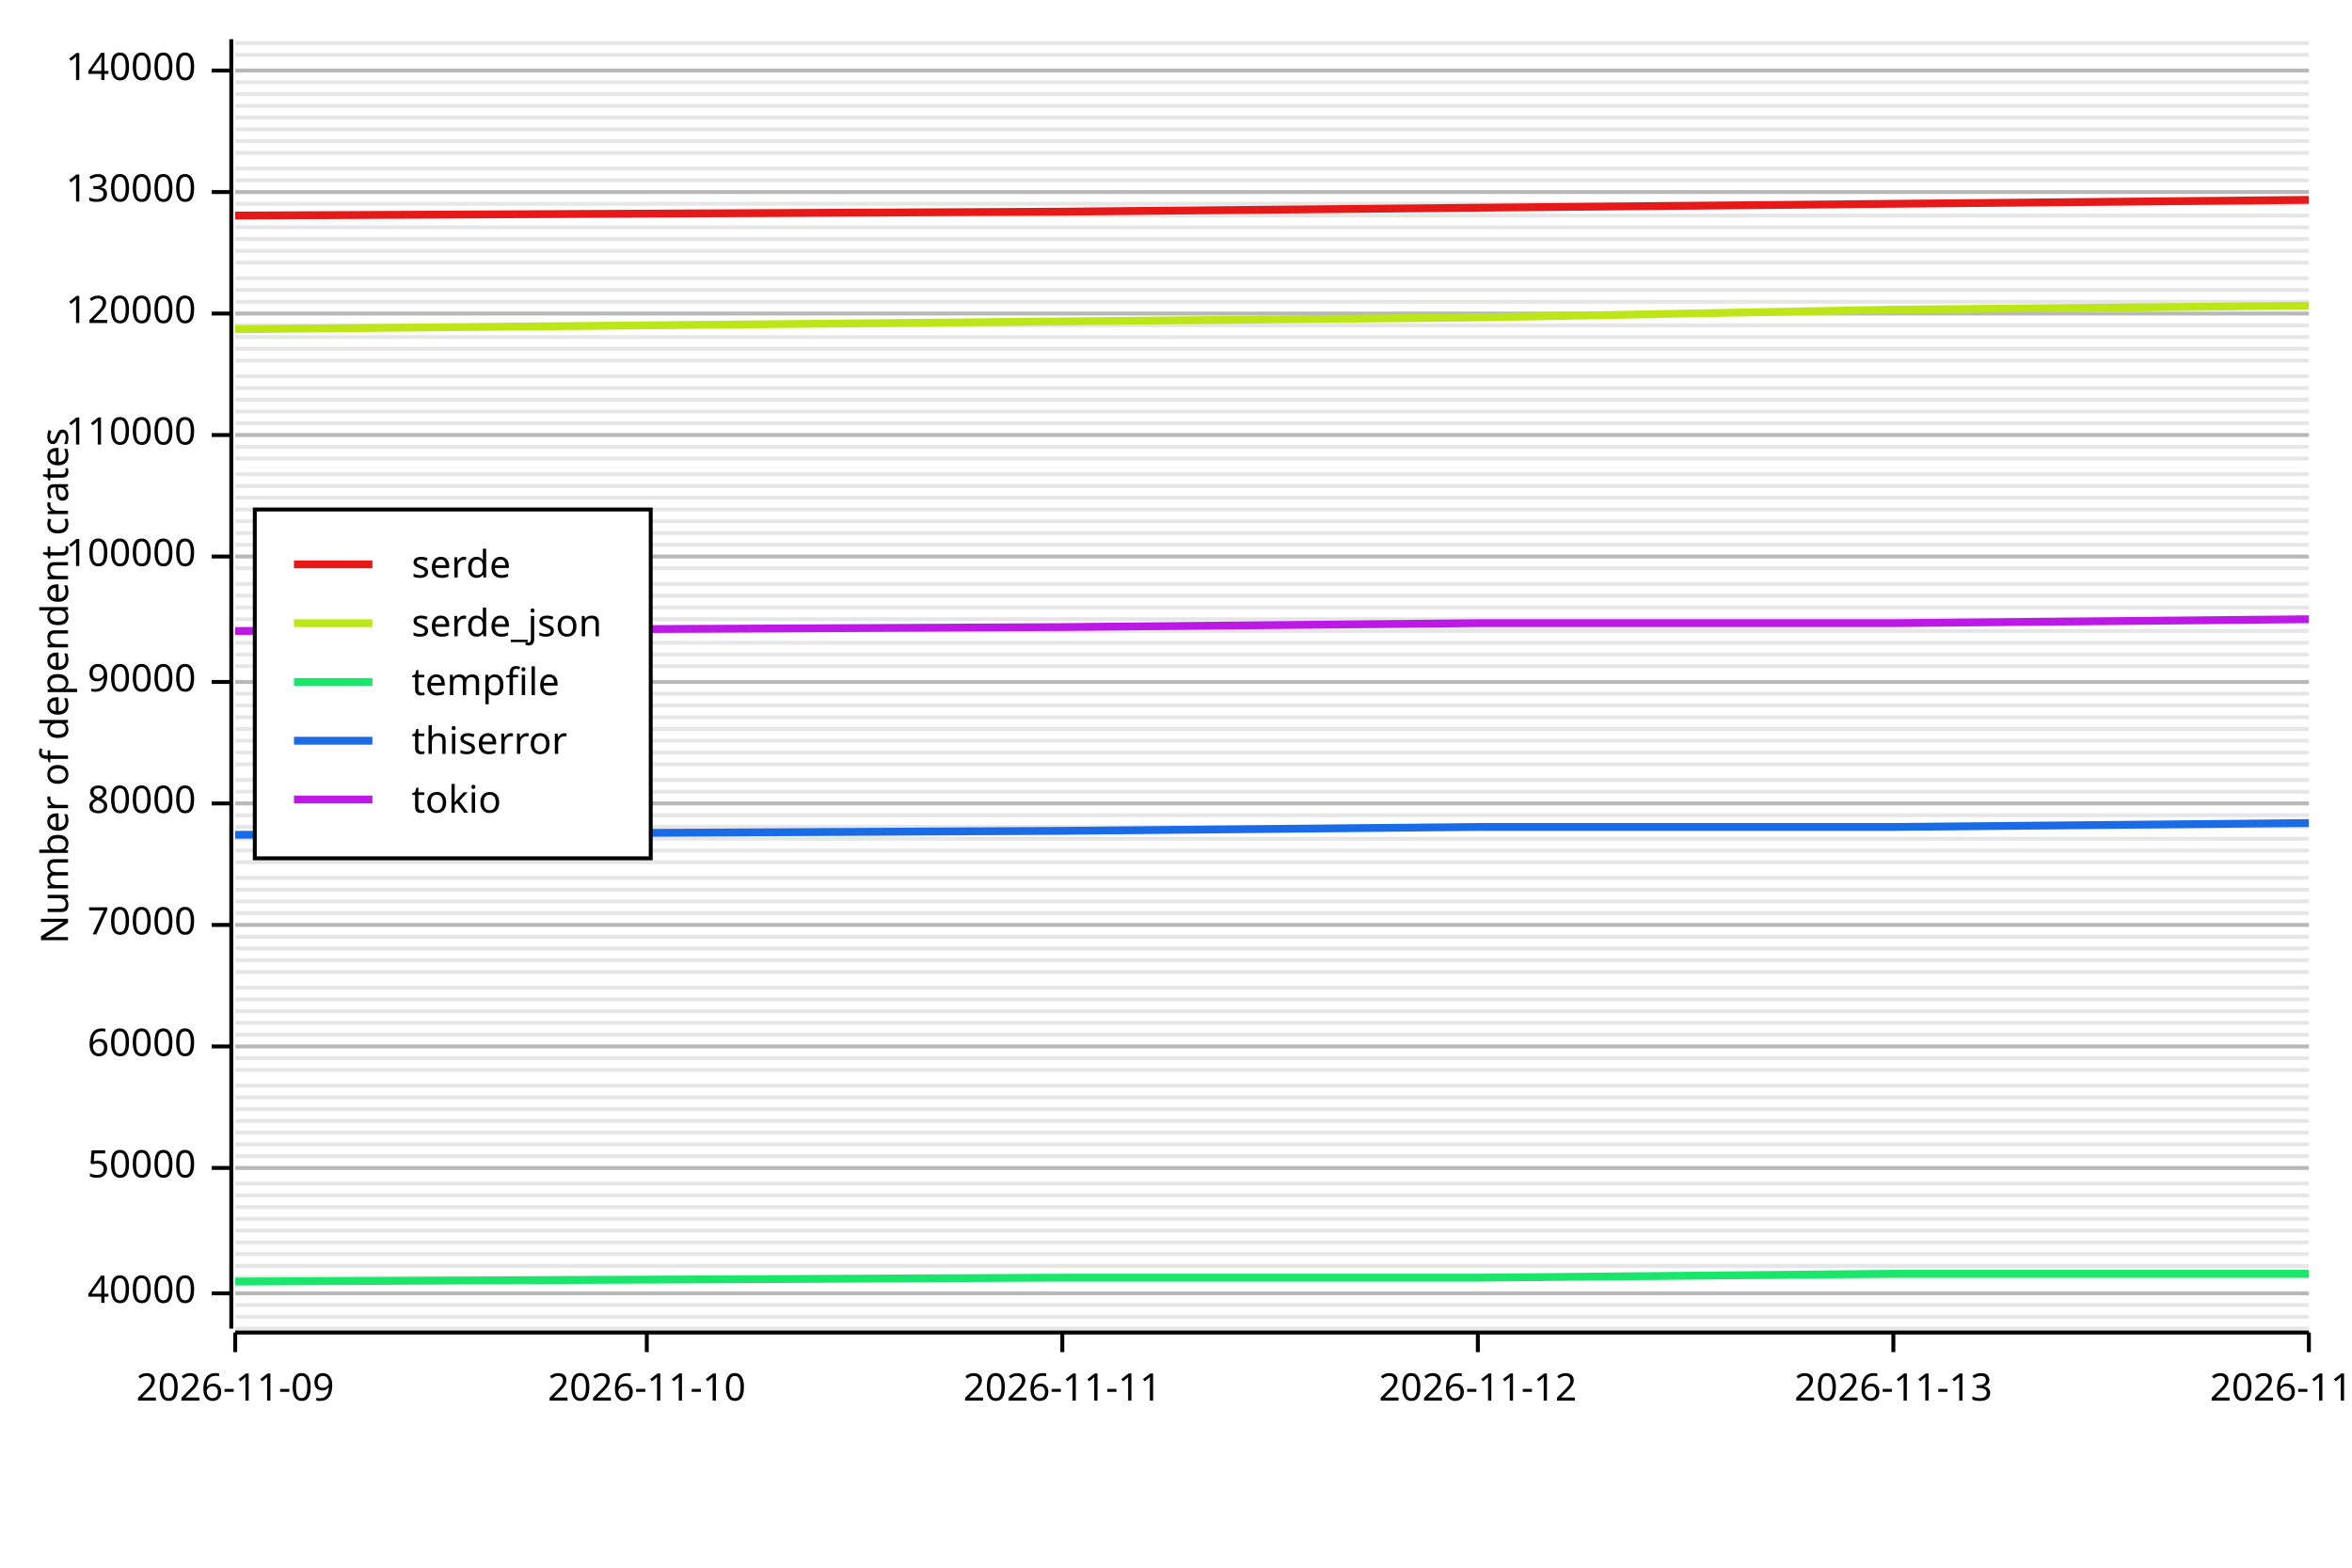
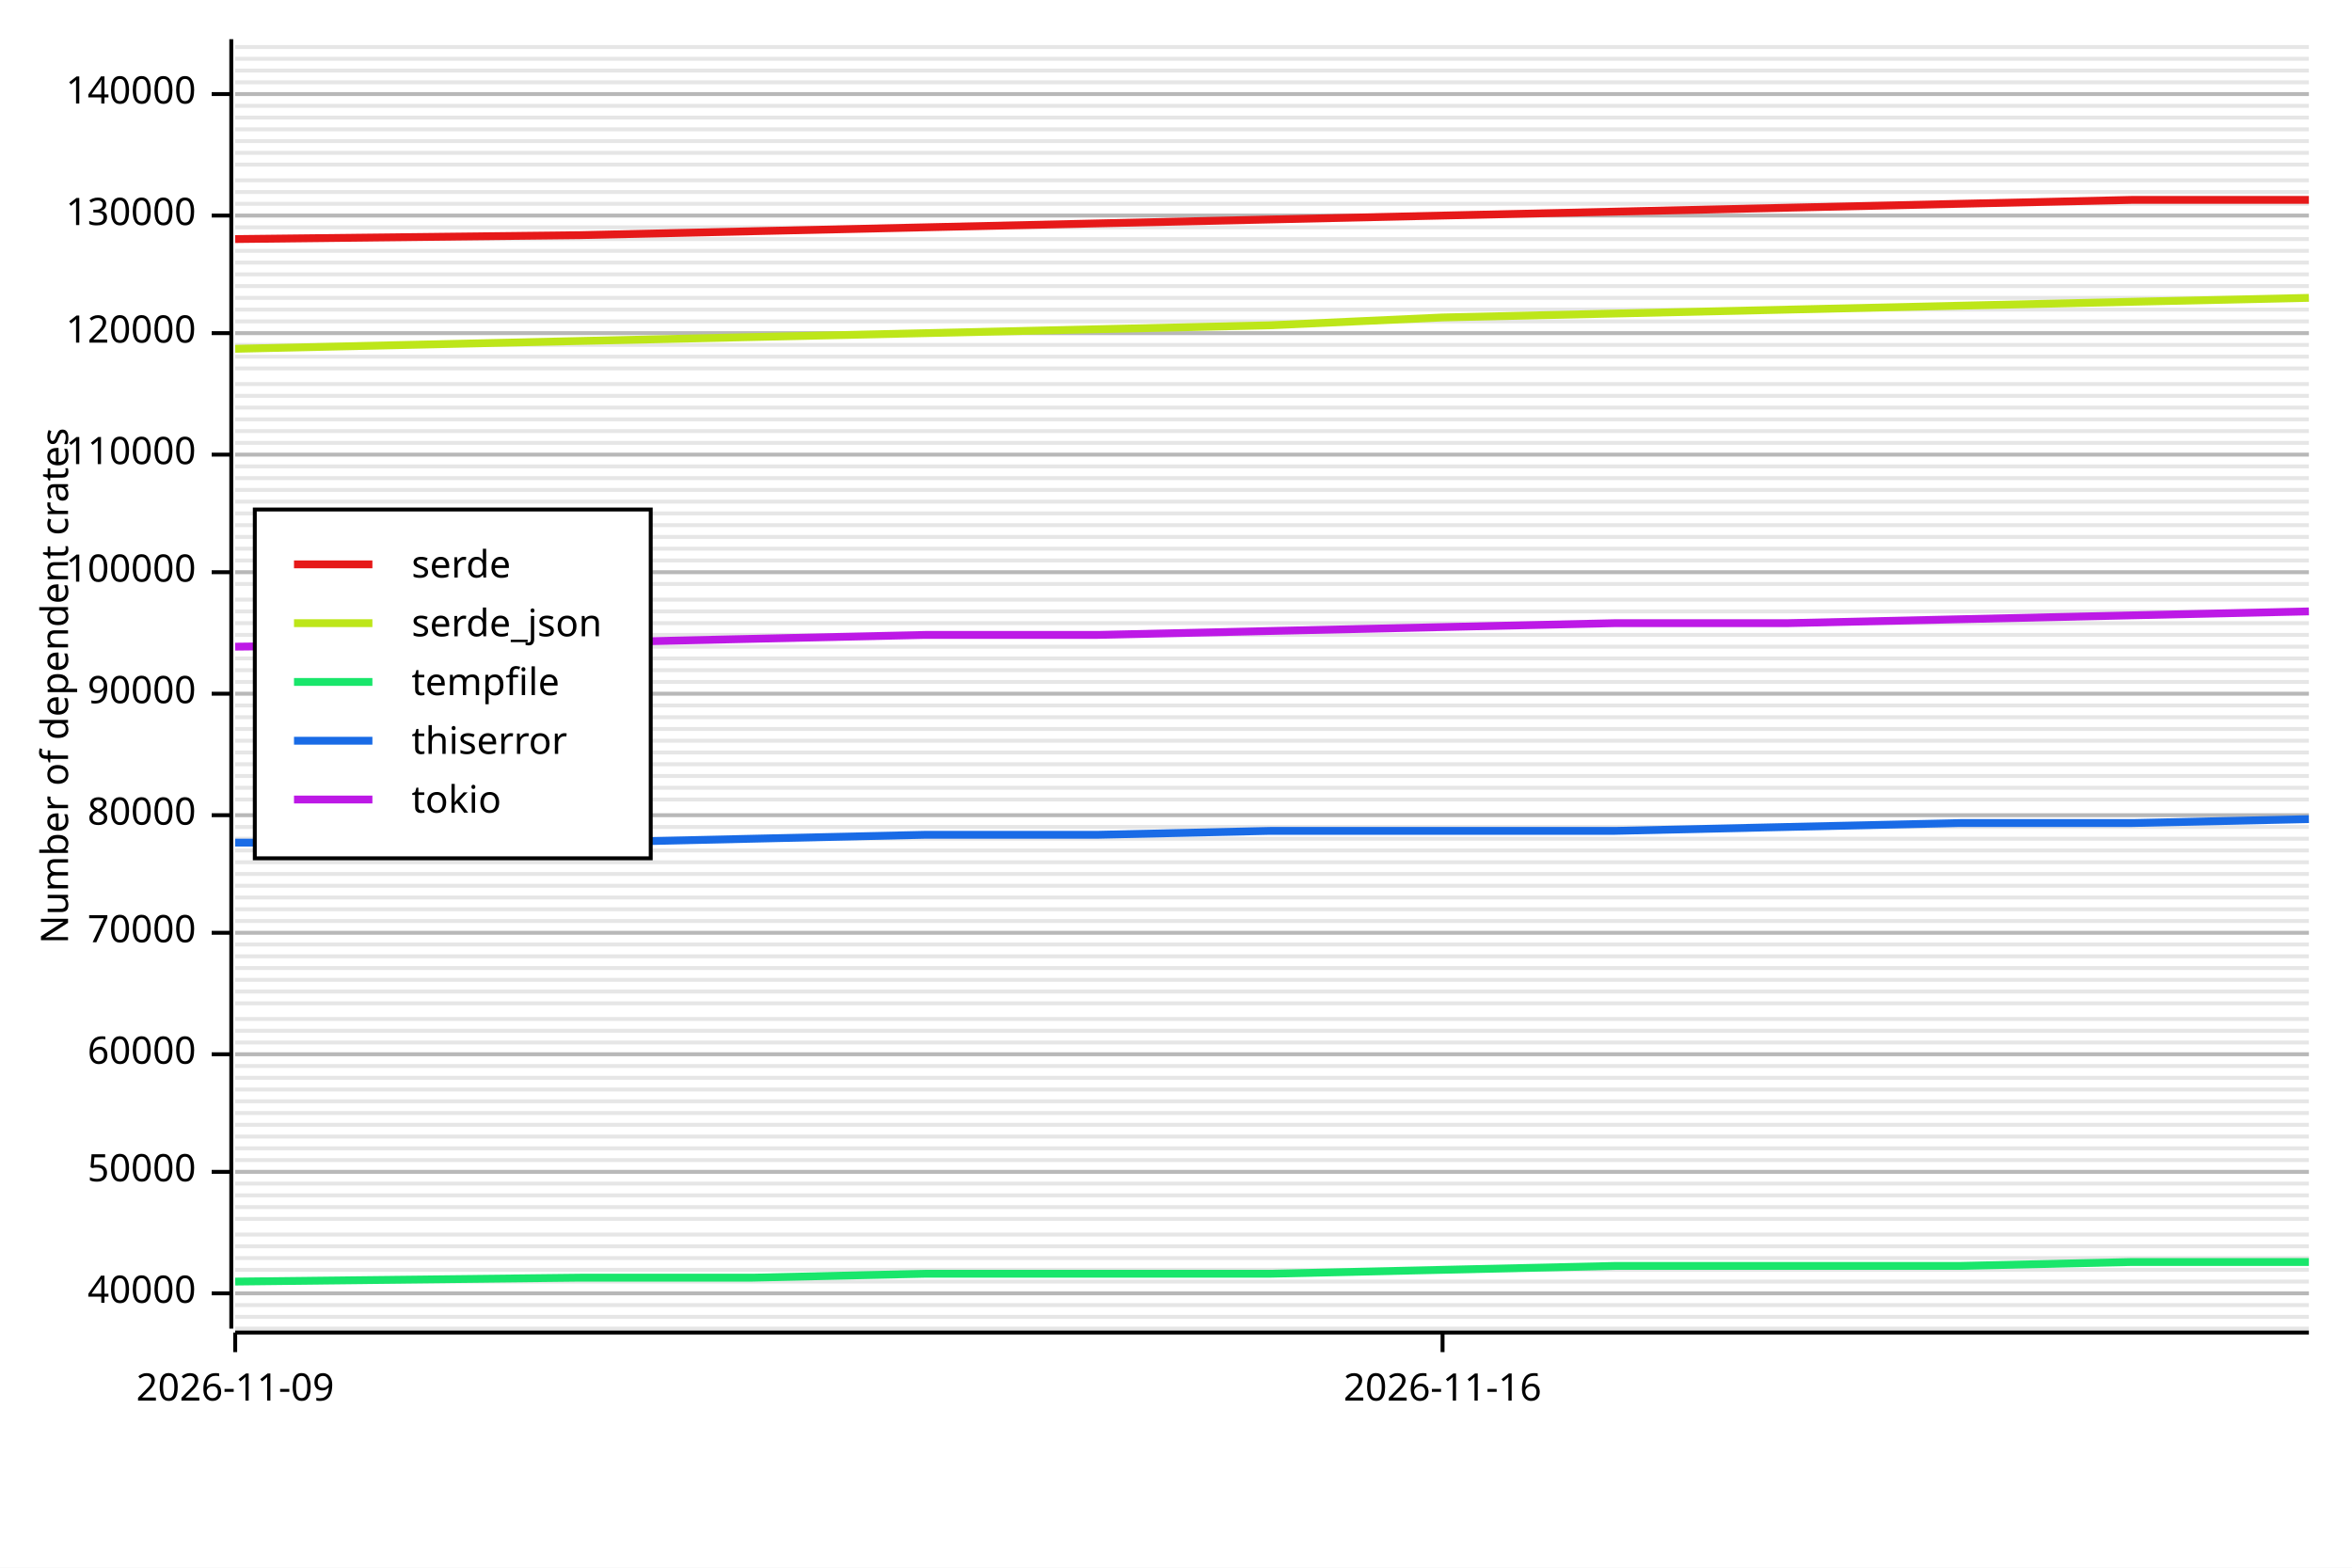
<svg xmlns="http://www.w3.org/2000/svg" width="600" height="400" viewBox="0 0 600 400">
  <rect x="0" y="0" width="600" height="400" opacity="1" fill="#FFFFFF" stroke="none" />
  <line opacity="0.1" stroke="#000000" stroke-width="1" x1="60" y1="339" x2="589" y2="339" />
  <line opacity="0.1" stroke="#000000" stroke-width="1" x1="60" y1="336" x2="589" y2="336" />
  <line opacity="0.1" stroke="#000000" stroke-width="1" x1="60" y1="333" x2="589" y2="333" />
  <line opacity="0.1" stroke="#000000" stroke-width="1" x1="60" y1="330" x2="589" y2="330" />
-   <line opacity="0.1" stroke="#000000" stroke-width="1" x1="60" y1="326" x2="589" y2="326" />
-   <line opacity="0.1" stroke="#000000" stroke-width="1" x1="60" y1="323" x2="589" y2="323" />
-   <line opacity="0.1" stroke="#000000" stroke-width="1" x1="60" y1="320" x2="589" y2="320" />
-   <line opacity="0.1" stroke="#000000" stroke-width="1" x1="60" y1="317" x2="589" y2="317" />
-   <line opacity="0.1" stroke="#000000" stroke-width="1" x1="60" y1="314" x2="589" y2="314" />
+   <line opacity="0.1" stroke="#000000" stroke-width="1" x1="60" y1="327" x2="589" y2="327" />
+   <line opacity="0.1" stroke="#000000" stroke-width="1" x1="60" y1="324" x2="589" y2="324" />
+   <line opacity="0.1" stroke="#000000" stroke-width="1" x1="60" y1="321" x2="589" y2="321" />
+   <line opacity="0.1" stroke="#000000" stroke-width="1" x1="60" y1="318" x2="589" y2="318" />
+   <line opacity="0.1" stroke="#000000" stroke-width="1" x1="60" y1="315" x2="589" y2="315" />
  <line opacity="0.1" stroke="#000000" stroke-width="1" x1="60" y1="311" x2="589" y2="311" />
  <line opacity="0.1" stroke="#000000" stroke-width="1" x1="60" y1="308" x2="589" y2="308" />
  <line opacity="0.1" stroke="#000000" stroke-width="1" x1="60" y1="305" x2="589" y2="305" />
  <line opacity="0.1" stroke="#000000" stroke-width="1" x1="60" y1="302" x2="589" y2="302" />
-   <line opacity="0.1" stroke="#000000" stroke-width="1" x1="60" y1="298" x2="589" y2="298" />
-   <line opacity="0.1" stroke="#000000" stroke-width="1" x1="60" y1="295" x2="589" y2="295" />
-   <line opacity="0.1" stroke="#000000" stroke-width="1" x1="60" y1="292" x2="589" y2="292" />
-   <line opacity="0.1" stroke="#000000" stroke-width="1" x1="60" y1="289" x2="589" y2="289" />
-   <line opacity="0.1" stroke="#000000" stroke-width="1" x1="60" y1="286" x2="589" y2="286" />
-   <line opacity="0.1" stroke="#000000" stroke-width="1" x1="60" y1="283" x2="589" y2="283" />
-   <line opacity="0.1" stroke="#000000" stroke-width="1" x1="60" y1="280" x2="589" y2="280" />
-   <line opacity="0.1" stroke="#000000" stroke-width="1" x1="60" y1="277" x2="589" y2="277" />
-   <line opacity="0.1" stroke="#000000" stroke-width="1" x1="60" y1="273" x2="589" y2="273" />
-   <line opacity="0.1" stroke="#000000" stroke-width="1" x1="60" y1="270" x2="589" y2="270" />
-   <line opacity="0.1" stroke="#000000" stroke-width="1" x1="60" y1="267" x2="589" y2="267" />
-   <line opacity="0.1" stroke="#000000" stroke-width="1" x1="60" y1="264" x2="589" y2="264" />
-   <line opacity="0.1" stroke="#000000" stroke-width="1" x1="60" y1="261" x2="589" y2="261" />
-   <line opacity="0.1" stroke="#000000" stroke-width="1" x1="60" y1="258" x2="589" y2="258" />
-   <line opacity="0.1" stroke="#000000" stroke-width="1" x1="60" y1="255" x2="589" y2="255" />
-   <line opacity="0.1" stroke="#000000" stroke-width="1" x1="60" y1="252" x2="589" y2="252" />
-   <line opacity="0.1" stroke="#000000" stroke-width="1" x1="60" y1="248" x2="589" y2="248" />
-   <line opacity="0.1" stroke="#000000" stroke-width="1" x1="60" y1="245" x2="589" y2="245" />
-   <line opacity="0.1" stroke="#000000" stroke-width="1" x1="60" y1="242" x2="589" y2="242" />
-   <line opacity="0.1" stroke="#000000" stroke-width="1" x1="60" y1="239" x2="589" y2="239" />
-   <line opacity="0.1" stroke="#000000" stroke-width="1" x1="60" y1="236" x2="589" y2="236" />
-   <line opacity="0.1" stroke="#000000" stroke-width="1" x1="60" y1="233" x2="589" y2="233" />
-   <line opacity="0.1" stroke="#000000" stroke-width="1" x1="60" y1="230" x2="589" y2="230" />
-   <line opacity="0.1" stroke="#000000" stroke-width="1" x1="60" y1="227" x2="589" y2="227" />
-   <line opacity="0.1" stroke="#000000" stroke-width="1" x1="60" y1="224" x2="589" y2="224" />
+   <line opacity="0.1" stroke="#000000" stroke-width="1" x1="60" y1="299" x2="589" y2="299" />
+   <line opacity="0.1" stroke="#000000" stroke-width="1" x1="60" y1="296" x2="589" y2="296" />
+   <line opacity="0.1" stroke="#000000" stroke-width="1" x1="60" y1="293" x2="589" y2="293" />
+   <line opacity="0.1" stroke="#000000" stroke-width="1" x1="60" y1="290" x2="589" y2="290" />
+   <line opacity="0.1" stroke="#000000" stroke-width="1" x1="60" y1="287" x2="589" y2="287" />
+   <line opacity="0.1" stroke="#000000" stroke-width="1" x1="60" y1="284" x2="589" y2="284" />
+   <line opacity="0.1" stroke="#000000" stroke-width="1" x1="60" y1="281" x2="589" y2="281" />
+   <line opacity="0.1" stroke="#000000" stroke-width="1" x1="60" y1="278" x2="589" y2="278" />
+   <line opacity="0.1" stroke="#000000" stroke-width="1" x1="60" y1="275" x2="589" y2="275" />
+   <line opacity="0.1" stroke="#000000" stroke-width="1" x1="60" y1="272" x2="589" y2="272" />
+   <line opacity="0.1" stroke="#000000" stroke-width="1" x1="60" y1="269" x2="589" y2="269" />
+   <line opacity="0.1" stroke="#000000" stroke-width="1" x1="60" y1="266" x2="589" y2="266" />
+   <line opacity="0.1" stroke="#000000" stroke-width="1" x1="60" y1="263" x2="589" y2="263" />
+   <line opacity="0.1" stroke="#000000" stroke-width="1" x1="60" y1="260" x2="589" y2="260" />
+   <line opacity="0.1" stroke="#000000" stroke-width="1" x1="60" y1="256" x2="589" y2="256" />
+   <line opacity="0.1" stroke="#000000" stroke-width="1" x1="60" y1="253" x2="589" y2="253" />
+   <line opacity="0.1" stroke="#000000" stroke-width="1" x1="60" y1="250" x2="589" y2="250" />
+   <line opacity="0.1" stroke="#000000" stroke-width="1" x1="60" y1="247" x2="589" y2="247" />
+   <line opacity="0.1" stroke="#000000" stroke-width="1" x1="60" y1="244" x2="589" y2="244" />
+   <line opacity="0.1" stroke="#000000" stroke-width="1" x1="60" y1="241" x2="589" y2="241" />
+   <line opacity="0.1" stroke="#000000" stroke-width="1" x1="60" y1="238" x2="589" y2="238" />
+   <line opacity="0.1" stroke="#000000" stroke-width="1" x1="60" y1="235" x2="589" y2="235" />
+   <line opacity="0.1" stroke="#000000" stroke-width="1" x1="60" y1="232" x2="589" y2="232" />
+   <line opacity="0.1" stroke="#000000" stroke-width="1" x1="60" y1="229" x2="589" y2="229" />
+   <line opacity="0.1" stroke="#000000" stroke-width="1" x1="60" y1="226" x2="589" y2="226" />
+   <line opacity="0.1" stroke="#000000" stroke-width="1" x1="60" y1="223" x2="589" y2="223" />
  <line opacity="0.1" stroke="#000000" stroke-width="1" x1="60" y1="220" x2="589" y2="220" />
  <line opacity="0.1" stroke="#000000" stroke-width="1" x1="60" y1="217" x2="589" y2="217" />
  <line opacity="0.1" stroke="#000000" stroke-width="1" x1="60" y1="214" x2="589" y2="214" />
  <line opacity="0.1" stroke="#000000" stroke-width="1" x1="60" y1="211" x2="589" y2="211" />
  <line opacity="0.1" stroke="#000000" stroke-width="1" x1="60" y1="208" x2="589" y2="208" />
-   <line opacity="0.1" stroke="#000000" stroke-width="1" x1="60" y1="205" x2="589" y2="205" />
-   <line opacity="0.1" stroke="#000000" stroke-width="1" x1="60" y1="202" x2="589" y2="202" />
-   <line opacity="0.1" stroke="#000000" stroke-width="1" x1="60" y1="199" x2="589" y2="199" />
+   <line opacity="0.1" stroke="#000000" stroke-width="1" x1="60" y1="204" x2="589" y2="204" />
+   <line opacity="0.1" stroke="#000000" stroke-width="1" x1="60" y1="201" x2="589" y2="201" />
+   <line opacity="0.1" stroke="#000000" stroke-width="1" x1="60" y1="198" x2="589" y2="198" />
  <line opacity="0.1" stroke="#000000" stroke-width="1" x1="60" y1="195" x2="589" y2="195" />
  <line opacity="0.1" stroke="#000000" stroke-width="1" x1="60" y1="192" x2="589" y2="192" />
  <line opacity="0.1" stroke="#000000" stroke-width="1" x1="60" y1="189" x2="589" y2="189" />
  <line opacity="0.1" stroke="#000000" stroke-width="1" x1="60" y1="186" x2="589" y2="186" />
  <line opacity="0.1" stroke="#000000" stroke-width="1" x1="60" y1="183" x2="589" y2="183" />
  <line opacity="0.1" stroke="#000000" stroke-width="1" x1="60" y1="180" x2="589" y2="180" />
  <line opacity="0.1" stroke="#000000" stroke-width="1" x1="60" y1="177" x2="589" y2="177" />
  <line opacity="0.1" stroke="#000000" stroke-width="1" x1="60" y1="174" x2="589" y2="174" />
-   <line opacity="0.1" stroke="#000000" stroke-width="1" x1="60" y1="170" x2="589" y2="170" />
-   <line opacity="0.1" stroke="#000000" stroke-width="1" x1="60" y1="167" x2="589" y2="167" />
-   <line opacity="0.1" stroke="#000000" stroke-width="1" x1="60" y1="164" x2="589" y2="164" />
-   <line opacity="0.1" stroke="#000000" stroke-width="1" x1="60" y1="161" x2="589" y2="161" />
-   <line opacity="0.1" stroke="#000000" stroke-width="1" x1="60" y1="158" x2="589" y2="158" />
-   <line opacity="0.1" stroke="#000000" stroke-width="1" x1="60" y1="155" x2="589" y2="155" />
-   <line opacity="0.1" stroke="#000000" stroke-width="1" x1="60" y1="152" x2="589" y2="152" />
+   <line opacity="0.1" stroke="#000000" stroke-width="1" x1="60" y1="171" x2="589" y2="171" />
+   <line opacity="0.1" stroke="#000000" stroke-width="1" x1="60" y1="168" x2="589" y2="168" />
+   <line opacity="0.1" stroke="#000000" stroke-width="1" x1="60" y1="165" x2="589" y2="165" />
+   <line opacity="0.1" stroke="#000000" stroke-width="1" x1="60" y1="162" x2="589" y2="162" />
+   <line opacity="0.1" stroke="#000000" stroke-width="1" x1="60" y1="159" x2="589" y2="159" />
+   <line opacity="0.1" stroke="#000000" stroke-width="1" x1="60" y1="156" x2="589" y2="156" />
+   <line opacity="0.1" stroke="#000000" stroke-width="1" x1="60" y1="153" x2="589" y2="153" />
  <line opacity="0.1" stroke="#000000" stroke-width="1" x1="60" y1="149" x2="589" y2="149" />
-   <line opacity="0.1" stroke="#000000" stroke-width="1" x1="60" y1="145" x2="589" y2="145" />
-   <line opacity="0.1" stroke="#000000" stroke-width="1" x1="60" y1="142" x2="589" y2="142" />
-   <line opacity="0.1" stroke="#000000" stroke-width="1" x1="60" y1="139" x2="589" y2="139" />
-   <line opacity="0.1" stroke="#000000" stroke-width="1" x1="60" y1="136" x2="589" y2="136" />
-   <line opacity="0.1" stroke="#000000" stroke-width="1" x1="60" y1="133" x2="589" y2="133" />
-   <line opacity="0.1" stroke="#000000" stroke-width="1" x1="60" y1="130" x2="589" y2="130" />
-   <line opacity="0.1" stroke="#000000" stroke-width="1" x1="60" y1="127" x2="589" y2="127" />
-   <line opacity="0.1" stroke="#000000" stroke-width="1" x1="60" y1="124" x2="589" y2="124" />
-   <line opacity="0.1" stroke="#000000" stroke-width="1" x1="60" y1="121" x2="589" y2="121" />
-   <line opacity="0.1" stroke="#000000" stroke-width="1" x1="60" y1="117" x2="589" y2="117" />
-   <line opacity="0.1" stroke="#000000" stroke-width="1" x1="60" y1="114" x2="589" y2="114" />
-   <line opacity="0.1" stroke="#000000" stroke-width="1" x1="60" y1="111" x2="589" y2="111" />
-   <line opacity="0.1" stroke="#000000" stroke-width="1" x1="60" y1="108" x2="589" y2="108" />
-   <line opacity="0.1" stroke="#000000" stroke-width="1" x1="60" y1="105" x2="589" y2="105" />
-   <line opacity="0.1" stroke="#000000" stroke-width="1" x1="60" y1="102" x2="589" y2="102" />
-   <line opacity="0.1" stroke="#000000" stroke-width="1" x1="60" y1="99" x2="589" y2="99" />
-   <line opacity="0.1" stroke="#000000" stroke-width="1" x1="60" y1="96" x2="589" y2="96" />
-   <line opacity="0.1" stroke="#000000" stroke-width="1" x1="60" y1="92" x2="589" y2="92" />
-   <line opacity="0.1" stroke="#000000" stroke-width="1" x1="60" y1="89" x2="589" y2="89" />
-   <line opacity="0.1" stroke="#000000" stroke-width="1" x1="60" y1="86" x2="589" y2="86" />
-   <line opacity="0.1" stroke="#000000" stroke-width="1" x1="60" y1="83" x2="589" y2="83" />
-   <line opacity="0.1" stroke="#000000" stroke-width="1" x1="60" y1="80" x2="589" y2="80" />
-   <line opacity="0.1" stroke="#000000" stroke-width="1" x1="60" y1="77" x2="589" y2="77" />
-   <line opacity="0.1" stroke="#000000" stroke-width="1" x1="60" y1="74" x2="589" y2="74" />
-   <line opacity="0.1" stroke="#000000" stroke-width="1" x1="60" y1="71" x2="589" y2="71" />
+   <line opacity="0.1" stroke="#000000" stroke-width="1" x1="60" y1="146" x2="589" y2="146" />
+   <line opacity="0.1" stroke="#000000" stroke-width="1" x1="60" y1="143" x2="589" y2="143" />
+   <line opacity="0.1" stroke="#000000" stroke-width="1" x1="60" y1="140" x2="589" y2="140" />
+   <line opacity="0.1" stroke="#000000" stroke-width="1" x1="60" y1="137" x2="589" y2="137" />
+   <line opacity="0.1" stroke="#000000" stroke-width="1" x1="60" y1="134" x2="589" y2="134" />
+   <line opacity="0.1" stroke="#000000" stroke-width="1" x1="60" y1="131" x2="589" y2="131" />
+   <line opacity="0.1" stroke="#000000" stroke-width="1" x1="60" y1="128" x2="589" y2="128" />
+   <line opacity="0.1" stroke="#000000" stroke-width="1" x1="60" y1="125" x2="589" y2="125" />
+   <line opacity="0.1" stroke="#000000" stroke-width="1" x1="60" y1="122" x2="589" y2="122" />
+   <line opacity="0.1" stroke="#000000" stroke-width="1" x1="60" y1="119" x2="589" y2="119" />
+   <line opacity="0.1" stroke="#000000" stroke-width="1" x1="60" y1="116" x2="589" y2="116" />
+   <line opacity="0.1" stroke="#000000" stroke-width="1" x1="60" y1="113" x2="589" y2="113" />
+   <line opacity="0.1" stroke="#000000" stroke-width="1" x1="60" y1="110" x2="589" y2="110" />
+   <line opacity="0.1" stroke="#000000" stroke-width="1" x1="60" y1="107" x2="589" y2="107" />
+   <line opacity="0.1" stroke="#000000" stroke-width="1" x1="60" y1="104" x2="589" y2="104" />
+   <line opacity="0.1" stroke="#000000" stroke-width="1" x1="60" y1="101" x2="589" y2="101" />
+   <line opacity="0.1" stroke="#000000" stroke-width="1" x1="60" y1="98" x2="589" y2="98" />
+   <line opacity="0.1" stroke="#000000" stroke-width="1" x1="60" y1="94" x2="589" y2="94" />
+   <line opacity="0.1" stroke="#000000" stroke-width="1" x1="60" y1="91" x2="589" y2="91" />
+   <line opacity="0.1" stroke="#000000" stroke-width="1" x1="60" y1="88" x2="589" y2="88" />
+   <line opacity="0.1" stroke="#000000" stroke-width="1" x1="60" y1="85" x2="589" y2="85" />
+   <line opacity="0.1" stroke="#000000" stroke-width="1" x1="60" y1="82" x2="589" y2="82" />
+   <line opacity="0.1" stroke="#000000" stroke-width="1" x1="60" y1="79" x2="589" y2="79" />
+   <line opacity="0.1" stroke="#000000" stroke-width="1" x1="60" y1="76" x2="589" y2="76" />
+   <line opacity="0.1" stroke="#000000" stroke-width="1" x1="60" y1="73" x2="589" y2="73" />
+   <line opacity="0.1" stroke="#000000" stroke-width="1" x1="60" y1="70" x2="589" y2="70" />
  <line opacity="0.1" stroke="#000000" stroke-width="1" x1="60" y1="67" x2="589" y2="67" />
  <line opacity="0.1" stroke="#000000" stroke-width="1" x1="60" y1="64" x2="589" y2="64" />
  <line opacity="0.1" stroke="#000000" stroke-width="1" x1="60" y1="61" x2="589" y2="61" />
  <line opacity="0.1" stroke="#000000" stroke-width="1" x1="60" y1="58" x2="589" y2="58" />
  <line opacity="0.1" stroke="#000000" stroke-width="1" x1="60" y1="55" x2="589" y2="55" />
  <line opacity="0.1" stroke="#000000" stroke-width="1" x1="60" y1="52" x2="589" y2="52" />
  <line opacity="0.1" stroke="#000000" stroke-width="1" x1="60" y1="49" x2="589" y2="49" />
  <line opacity="0.1" stroke="#000000" stroke-width="1" x1="60" y1="46" x2="589" y2="46" />
-   <line opacity="0.1" stroke="#000000" stroke-width="1" x1="60" y1="43" x2="589" y2="43" />
+   <line opacity="0.1" stroke="#000000" stroke-width="1" x1="60" y1="42" x2="589" y2="42" />
  <line opacity="0.1" stroke="#000000" stroke-width="1" x1="60" y1="39" x2="589" y2="39" />
  <line opacity="0.1" stroke="#000000" stroke-width="1" x1="60" y1="36" x2="589" y2="36" />
  <line opacity="0.1" stroke="#000000" stroke-width="1" x1="60" y1="33" x2="589" y2="33" />
  <line opacity="0.1" stroke="#000000" stroke-width="1" x1="60" y1="30" x2="589" y2="30" />
  <line opacity="0.1" stroke="#000000" stroke-width="1" x1="60" y1="27" x2="589" y2="27" />
  <line opacity="0.1" stroke="#000000" stroke-width="1" x1="60" y1="24" x2="589" y2="24" />
  <line opacity="0.1" stroke="#000000" stroke-width="1" x1="60" y1="21" x2="589" y2="21" />
  <line opacity="0.1" stroke="#000000" stroke-width="1" x1="60" y1="18" x2="589" y2="18" />
-   <line opacity="0.1" stroke="#000000" stroke-width="1" x1="60" y1="14" x2="589" y2="14" />
-   <line opacity="0.1" stroke="#000000" stroke-width="1" x1="60" y1="11" x2="589" y2="11" />
+   <line opacity="0.1" stroke="#000000" stroke-width="1" x1="60" y1="15" x2="589" y2="15" />
+   <line opacity="0.1" stroke="#000000" stroke-width="1" x1="60" y1="12" x2="589" y2="12" />
  <text x="10" y="175" dy="0.76em" text-anchor="middle" font-family="sans-serif" font-size="9.677" opacity="1" fill="#000000" transform="rotate(270, 10, 175)">
Number of dependent crates
</text>
  <line opacity="0.2" stroke="#000000" stroke-width="1" x1="60" y1="330" x2="589" y2="330" />
-   <line opacity="0.2" stroke="#000000" stroke-width="1" x1="60" y1="298" x2="589" y2="298" />
-   <line opacity="0.2" stroke="#000000" stroke-width="1" x1="60" y1="267" x2="589" y2="267" />
-   <line opacity="0.2" stroke="#000000" stroke-width="1" x1="60" y1="236" x2="589" y2="236" />
-   <line opacity="0.2" stroke="#000000" stroke-width="1" x1="60" y1="205" x2="589" y2="205" />
-   <line opacity="0.2" stroke="#000000" stroke-width="1" x1="60" y1="174" x2="589" y2="174" />
-   <line opacity="0.2" stroke="#000000" stroke-width="1" x1="60" y1="142" x2="589" y2="142" />
-   <line opacity="0.2" stroke="#000000" stroke-width="1" x1="60" y1="111" x2="589" y2="111" />
-   <line opacity="0.2" stroke="#000000" stroke-width="1" x1="60" y1="80" x2="589" y2="80" />
-   <line opacity="0.2" stroke="#000000" stroke-width="1" x1="60" y1="49" x2="589" y2="49" />
-   <line opacity="0.2" stroke="#000000" stroke-width="1" x1="60" y1="18" x2="589" y2="18" />
+   <line opacity="0.2" stroke="#000000" stroke-width="1" x1="60" y1="299" x2="589" y2="299" />
+   <line opacity="0.2" stroke="#000000" stroke-width="1" x1="60" y1="269" x2="589" y2="269" />
+   <line opacity="0.2" stroke="#000000" stroke-width="1" x1="60" y1="238" x2="589" y2="238" />
+   <line opacity="0.2" stroke="#000000" stroke-width="1" x1="60" y1="208" x2="589" y2="208" />
+   <line opacity="0.2" stroke="#000000" stroke-width="1" x1="60" y1="177" x2="589" y2="177" />
+   <line opacity="0.2" stroke="#000000" stroke-width="1" x1="60" y1="146" x2="589" y2="146" />
+   <line opacity="0.2" stroke="#000000" stroke-width="1" x1="60" y1="116" x2="589" y2="116" />
+   <line opacity="0.2" stroke="#000000" stroke-width="1" x1="60" y1="85" x2="589" y2="85" />
+   <line opacity="0.2" stroke="#000000" stroke-width="1" x1="60" y1="55" x2="589" y2="55" />
+   <line opacity="0.2" stroke="#000000" stroke-width="1" x1="60" y1="24" x2="589" y2="24" />
  <polyline fill="none" opacity="1" stroke="#000000" stroke-width="1" points="59,10 59,339 " />
  <text x="50" y="330" dy="0.5ex" text-anchor="end" font-family="sans-serif" font-size="9.677" opacity="1" fill="#000000">
40000
</text>
  <polyline fill="none" opacity="1" stroke="#000000" stroke-width="1" points="54,330 59,330 " />
-   <text x="50" y="298" dy="0.5ex" text-anchor="end" font-family="sans-serif" font-size="9.677" opacity="1" fill="#000000">
+   <text x="50" y="299" dy="0.5ex" text-anchor="end" font-family="sans-serif" font-size="9.677" opacity="1" fill="#000000">
50000
</text>
-   <polyline fill="none" opacity="1" stroke="#000000" stroke-width="1" points="54,298 59,298 " />
-   <text x="50" y="267" dy="0.5ex" text-anchor="end" font-family="sans-serif" font-size="9.677" opacity="1" fill="#000000">
+   <polyline fill="none" opacity="1" stroke="#000000" stroke-width="1" points="54,299 59,299 " />
+   <text x="50" y="269" dy="0.5ex" text-anchor="end" font-family="sans-serif" font-size="9.677" opacity="1" fill="#000000">
60000
</text>
-   <polyline fill="none" opacity="1" stroke="#000000" stroke-width="1" points="54,267 59,267 " />
-   <text x="50" y="236" dy="0.5ex" text-anchor="end" font-family="sans-serif" font-size="9.677" opacity="1" fill="#000000">
+   <polyline fill="none" opacity="1" stroke="#000000" stroke-width="1" points="54,269 59,269 " />
+   <text x="50" y="238" dy="0.5ex" text-anchor="end" font-family="sans-serif" font-size="9.677" opacity="1" fill="#000000">
70000
</text>
-   <polyline fill="none" opacity="1" stroke="#000000" stroke-width="1" points="54,236 59,236 " />
-   <text x="50" y="205" dy="0.5ex" text-anchor="end" font-family="sans-serif" font-size="9.677" opacity="1" fill="#000000">
+   <polyline fill="none" opacity="1" stroke="#000000" stroke-width="1" points="54,238 59,238 " />
+   <text x="50" y="208" dy="0.5ex" text-anchor="end" font-family="sans-serif" font-size="9.677" opacity="1" fill="#000000">
80000
</text>
-   <polyline fill="none" opacity="1" stroke="#000000" stroke-width="1" points="54,205 59,205 " />
-   <text x="50" y="174" dy="0.5ex" text-anchor="end" font-family="sans-serif" font-size="9.677" opacity="1" fill="#000000">
+   <polyline fill="none" opacity="1" stroke="#000000" stroke-width="1" points="54,208 59,208 " />
+   <text x="50" y="177" dy="0.5ex" text-anchor="end" font-family="sans-serif" font-size="9.677" opacity="1" fill="#000000">
90000
</text>
-   <polyline fill="none" opacity="1" stroke="#000000" stroke-width="1" points="54,174 59,174 " />
-   <text x="50" y="142" dy="0.5ex" text-anchor="end" font-family="sans-serif" font-size="9.677" opacity="1" fill="#000000">
+   <polyline fill="none" opacity="1" stroke="#000000" stroke-width="1" points="54,177 59,177 " />
+   <text x="50" y="146" dy="0.5ex" text-anchor="end" font-family="sans-serif" font-size="9.677" opacity="1" fill="#000000">
100000
</text>
-   <polyline fill="none" opacity="1" stroke="#000000" stroke-width="1" points="54,142 59,142 " />
-   <text x="50" y="111" dy="0.5ex" text-anchor="end" font-family="sans-serif" font-size="9.677" opacity="1" fill="#000000">
+   <polyline fill="none" opacity="1" stroke="#000000" stroke-width="1" points="54,146 59,146 " />
+   <text x="50" y="116" dy="0.5ex" text-anchor="end" font-family="sans-serif" font-size="9.677" opacity="1" fill="#000000">
110000
</text>
-   <polyline fill="none" opacity="1" stroke="#000000" stroke-width="1" points="54,111 59,111 " />
-   <text x="50" y="80" dy="0.5ex" text-anchor="end" font-family="sans-serif" font-size="9.677" opacity="1" fill="#000000">
+   <polyline fill="none" opacity="1" stroke="#000000" stroke-width="1" points="54,116 59,116 " />
+   <text x="50" y="85" dy="0.5ex" text-anchor="end" font-family="sans-serif" font-size="9.677" opacity="1" fill="#000000">
120000
</text>
-   <polyline fill="none" opacity="1" stroke="#000000" stroke-width="1" points="54,80 59,80 " />
-   <text x="50" y="49" dy="0.5ex" text-anchor="end" font-family="sans-serif" font-size="9.677" opacity="1" fill="#000000">
+   <polyline fill="none" opacity="1" stroke="#000000" stroke-width="1" points="54,85 59,85 " />
+   <text x="50" y="55" dy="0.5ex" text-anchor="end" font-family="sans-serif" font-size="9.677" opacity="1" fill="#000000">
130000
</text>
-   <polyline fill="none" opacity="1" stroke="#000000" stroke-width="1" points="54,49 59,49 " />
-   <text x="50" y="18" dy="0.5ex" text-anchor="end" font-family="sans-serif" font-size="9.677" opacity="1" fill="#000000">
+   <polyline fill="none" opacity="1" stroke="#000000" stroke-width="1" points="54,55 59,55 " />
+   <text x="50" y="24" dy="0.5ex" text-anchor="end" font-family="sans-serif" font-size="9.677" opacity="1" fill="#000000">
140000
</text>
-   <polyline fill="none" opacity="1" stroke="#000000" stroke-width="1" points="54,18 59,18 " />
+   <polyline fill="none" opacity="1" stroke="#000000" stroke-width="1" points="54,24 59,24 " />
  <polyline fill="none" opacity="1" stroke="#000000" stroke-width="1" points="60,340 589,340 " />
  <text x="60" y="350" dy="0.76em" text-anchor="middle" font-family="sans-serif" font-size="9.677" opacity="1" fill="#000000">
2026-11-09
</text>
  <polyline fill="none" opacity="1" stroke="#000000" stroke-width="1" points="60,340 60,345 " />
-   <text x="165" y="350" dy="0.76em" text-anchor="middle" font-family="sans-serif" font-size="9.677" opacity="1" fill="#000000">
- 2026-11-10
- </text>
-   <polyline fill="none" opacity="1" stroke="#000000" stroke-width="1" points="165,340 165,345 " />
-   <text x="271" y="350" dy="0.76em" text-anchor="middle" font-family="sans-serif" font-size="9.677" opacity="1" fill="#000000">
- 2026-11-11
- </text>
-   <polyline fill="none" opacity="1" stroke="#000000" stroke-width="1" points="271,340 271,345 " />
-   <text x="377" y="350" dy="0.76em" text-anchor="middle" font-family="sans-serif" font-size="9.677" opacity="1" fill="#000000">
- 2026-11-12
- </text>
-   <polyline fill="none" opacity="1" stroke="#000000" stroke-width="1" points="377,340 377,345 " />
-   <text x="483" y="350" dy="0.76em" text-anchor="middle" font-family="sans-serif" font-size="9.677" opacity="1" fill="#000000">
- 2026-11-13
- </text>
-   <polyline fill="none" opacity="1" stroke="#000000" stroke-width="1" points="483,340 483,345 " />
-   <text x="589" y="350" dy="0.76em" text-anchor="middle" font-family="sans-serif" font-size="9.677" opacity="1" fill="#000000">
- 2026-11-14
- </text>
-   <polyline fill="none" opacity="1" stroke="#000000" stroke-width="1" points="589,340 589,345 " />
-   <polyline fill="none" opacity="1" stroke="#E61919" stroke-width="2" points="60,55 271,54 377,53 483,52 589,51 " />
-   <polyline fill="none" opacity="1" stroke="#BDE619" stroke-width="2" points="60,84 271,82 377,81 483,79 589,78 " />
-   <polyline fill="none" opacity="1" stroke="#19E66B" stroke-width="2" points="60,327 271,326 377,326 483,325 589,325 " />
-   <polyline fill="none" opacity="1" stroke="#196BE6" stroke-width="2" points="60,213 271,212 377,211 483,211 589,210 " />
-   <polyline fill="none" opacity="1" stroke="#BD19E6" stroke-width="2" points="60,161 271,160 377,159 483,159 589,158 " />
+   <text x="368" y="350" dy="0.76em" text-anchor="middle" font-family="sans-serif" font-size="9.677" opacity="1" fill="#000000">
+ 2026-11-16
+ </text>
+   <polyline fill="none" opacity="1" stroke="#000000" stroke-width="1" points="368,340 368,345 " />
+   <polyline fill="none" opacity="1" stroke="#E61919" stroke-width="2" points="60,61 148,60 192,59 236,58 280,57 324,56 368,55 412,54 456,53 500,52 544,51 589,51 " />
+   <polyline fill="none" opacity="1" stroke="#BDE619" stroke-width="2" points="60,89 148,87 192,86 236,85 280,84 324,83 368,81 412,80 456,79 500,78 544,77 589,76 " />
+   <polyline fill="none" opacity="1" stroke="#19E66B" stroke-width="2" points="60,327 148,326 192,326 236,325 280,325 324,325 368,324 412,323 456,323 500,323 544,322 589,322 " />
+   <polyline fill="none" opacity="1" stroke="#196BE6" stroke-width="2" points="60,215 148,215 192,214 236,213 280,213 324,212 368,212 412,212 456,211 500,210 544,210 589,209 " />
+   <polyline fill="none" opacity="1" stroke="#BD19E6" stroke-width="2" points="60,165 148,164 192,163 236,162 280,162 324,161 368,160 412,159 456,159 500,158 544,157 589,156 " />
  <rect x="65" y="130" width="101" height="89" opacity="1" fill="#FFFFFF" stroke="none" />
  <rect x="65" y="130" width="101" height="89" opacity="1" fill="none" stroke="#000000" />
  <text x="105" y="140" dy="0.76em" text-anchor="start" font-family="sans-serif" font-size="9.677" opacity="1" fill="#000000">
serde
</text>
  <text x="105" y="155" dy="0.76em" text-anchor="start" font-family="sans-serif" font-size="9.677" opacity="1" fill="#000000">
serde_json
</text>
  <text x="105" y="170" dy="0.76em" text-anchor="start" font-family="sans-serif" font-size="9.677" opacity="1" fill="#000000">
tempfile
</text>
  <text x="105" y="185" dy="0.76em" text-anchor="start" font-family="sans-serif" font-size="9.677" opacity="1" fill="#000000">
thiserror
</text>
  <text x="105" y="200" dy="0.76em" text-anchor="start" font-family="sans-serif" font-size="9.677" opacity="1" fill="#000000">
tokio
</text>
  <polyline fill="none" opacity="1" stroke="#E61919" stroke-width="2" points="75,144 95,144 " />
  <polyline fill="none" opacity="1" stroke="#BDE619" stroke-width="2" points="75,159 95,159 " />
  <polyline fill="none" opacity="1" stroke="#19E66B" stroke-width="2" points="75,174 95,174 " />
  <polyline fill="none" opacity="1" stroke="#196BE6" stroke-width="2" points="75,189 95,189 " />
  <polyline fill="none" opacity="1" stroke="#BD19E6" stroke-width="2" points="75,204 95,204 " />
</svg>
